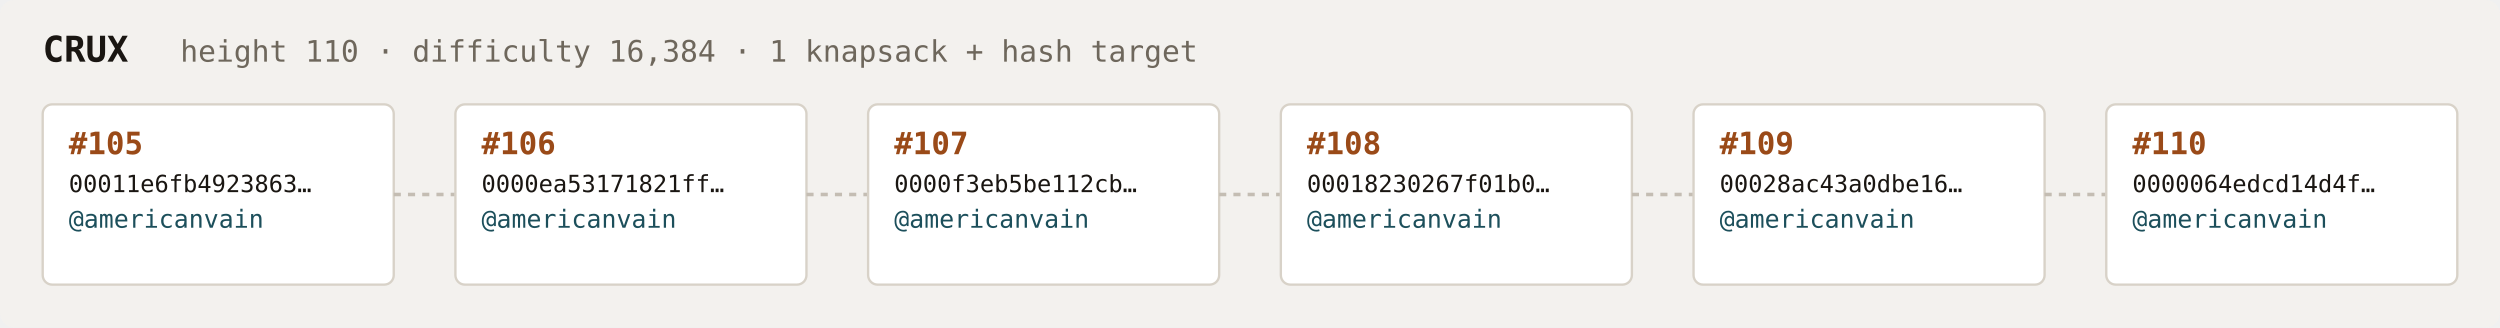
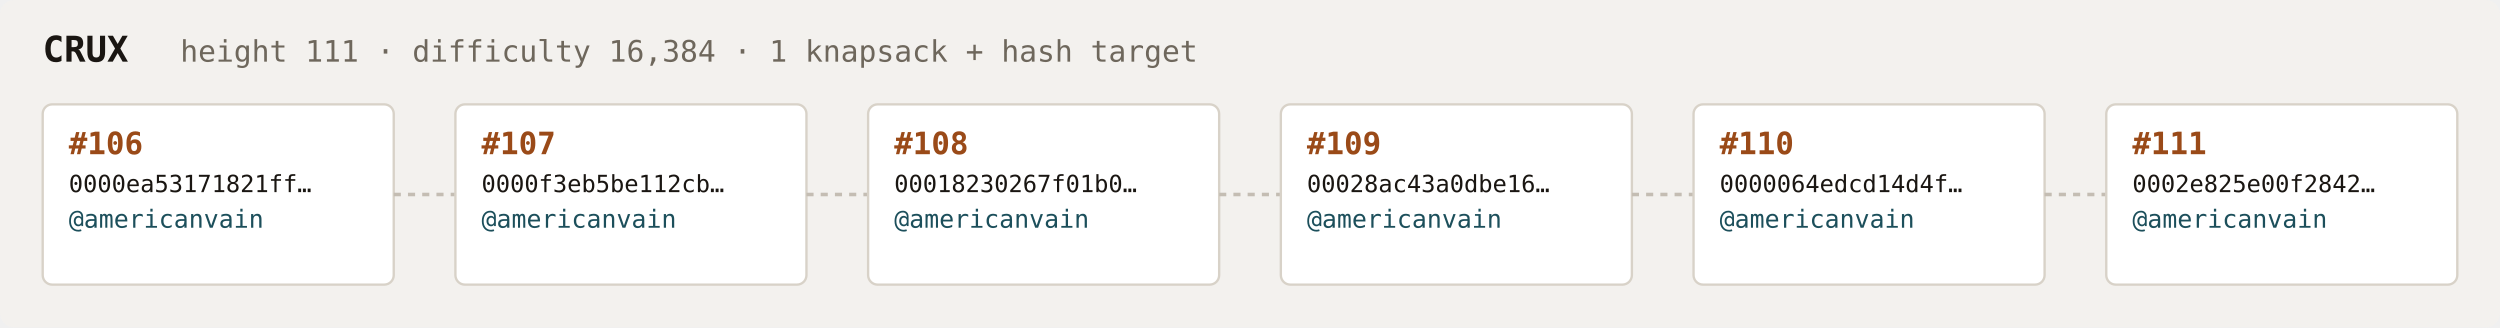
<svg xmlns="http://www.w3.org/2000/svg" width="1054" height="138" viewBox="0 0 1054 138" font-family="ui-monospace,SFMono-Regular,Menlo,monospace">
  <rect fill="#f3f1ee" width="1054" height="138" rx="6" />
  <text x="18" y="26" fill="#1a1612" font-size="15" font-weight="700">CRUX</text>
-   <text x="76" y="26" fill="#6e675c" font-size="12.5">height 110 · difficulty 16,384 · 1 knapsack + hash target</text>
+   <text x="76" y="26" fill="#6e675c" font-size="12.5">height 111 · difficulty 16,384 · 1 knapsack + hash target</text>
  <rect x="18" y="44" width="148" height="76" rx="4" fill="#ffffff" stroke="#d8d2c8" stroke-width="1" />
-   <text x="29" y="65" fill="#9a4a18" font-size="13" font-weight="700">#105</text>
-   <text x="29" y="81" fill="#1a1612" font-size="10">00011e6fb4923863…</text>
+   <text x="29" y="65" fill="#9a4a18" font-size="13" font-weight="700">#106</text>
+   <text x="29" y="81" fill="#1a1612" font-size="10">0000ea53171821ff…</text>
  <text x="29" y="96" fill="#1c4f5b" font-size="10.5">@americanvain</text>
  <text x="29" y="110" fill="#6e675c" font-size="9" />
  <line x1="166" y1="82.0" x2="192" y2="82.0" stroke="#c4bdb3" stroke-width="1.5" stroke-dasharray="3 3" />
  <rect x="192" y="44" width="148" height="76" rx="4" fill="#ffffff" stroke="#d8d2c8" stroke-width="1" />
-   <text x="203" y="65" fill="#9a4a18" font-size="13" font-weight="700">#106</text>
-   <text x="203" y="81" fill="#1a1612" font-size="10">0000ea53171821ff…</text>
+   <text x="203" y="65" fill="#9a4a18" font-size="13" font-weight="700">#107</text>
+   <text x="203" y="81" fill="#1a1612" font-size="10">0000f3eb5be112cb…</text>
  <text x="203" y="96" fill="#1c4f5b" font-size="10.5">@americanvain</text>
  <text x="203" y="110" fill="#6e675c" font-size="9" />
  <line x1="340" y1="82.0" x2="366" y2="82.0" stroke="#c4bdb3" stroke-width="1.5" stroke-dasharray="3 3" />
  <rect x="366" y="44" width="148" height="76" rx="4" fill="#ffffff" stroke="#d8d2c8" stroke-width="1" />
-   <text x="377" y="65" fill="#9a4a18" font-size="13" font-weight="700">#107</text>
-   <text x="377" y="81" fill="#1a1612" font-size="10">0000f3eb5be112cb…</text>
+   <text x="377" y="65" fill="#9a4a18" font-size="13" font-weight="700">#108</text>
+   <text x="377" y="81" fill="#1a1612" font-size="10">00018230267f01b0…</text>
  <text x="377" y="96" fill="#1c4f5b" font-size="10.5">@americanvain</text>
  <text x="377" y="110" fill="#6e675c" font-size="9" />
  <line x1="514" y1="82.0" x2="540" y2="82.0" stroke="#c4bdb3" stroke-width="1.5" stroke-dasharray="3 3" />
  <rect x="540" y="44" width="148" height="76" rx="4" fill="#ffffff" stroke="#d8d2c8" stroke-width="1" />
-   <text x="551" y="65" fill="#9a4a18" font-size="13" font-weight="700">#108</text>
-   <text x="551" y="81" fill="#1a1612" font-size="10">00018230267f01b0…</text>
+   <text x="551" y="65" fill="#9a4a18" font-size="13" font-weight="700">#109</text>
+   <text x="551" y="81" fill="#1a1612" font-size="10">00028ac43a0dbe16…</text>
  <text x="551" y="96" fill="#1c4f5b" font-size="10.5">@americanvain</text>
  <text x="551" y="110" fill="#6e675c" font-size="9" />
  <line x1="688" y1="82.0" x2="714" y2="82.0" stroke="#c4bdb3" stroke-width="1.5" stroke-dasharray="3 3" />
  <rect x="714" y="44" width="148" height="76" rx="4" fill="#ffffff" stroke="#d8d2c8" stroke-width="1" />
-   <text x="725" y="65" fill="#9a4a18" font-size="13" font-weight="700">#109</text>
-   <text x="725" y="81" fill="#1a1612" font-size="10">00028ac43a0dbe16…</text>
+   <text x="725" y="65" fill="#9a4a18" font-size="13" font-weight="700">#110</text>
+   <text x="725" y="81" fill="#1a1612" font-size="10">0000064edcd14d4f…</text>
  <text x="725" y="96" fill="#1c4f5b" font-size="10.5">@americanvain</text>
  <text x="725" y="110" fill="#6e675c" font-size="9" />
  <line x1="862" y1="82.0" x2="888" y2="82.0" stroke="#c4bdb3" stroke-width="1.5" stroke-dasharray="3 3" />
  <rect x="888" y="44" width="148" height="76" rx="4" fill="#ffffff" stroke="#d8d2c8" stroke-width="1" />
-   <text x="899" y="65" fill="#9a4a18" font-size="13" font-weight="700">#110</text>
-   <text x="899" y="81" fill="#1a1612" font-size="10">0000064edcd14d4f…</text>
+   <text x="899" y="65" fill="#9a4a18" font-size="13" font-weight="700">#111</text>
+   <text x="899" y="81" fill="#1a1612" font-size="10">0002e825e00f2842…</text>
  <text x="899" y="96" fill="#1c4f5b" font-size="10.5">@americanvain</text>
  <text x="899" y="110" fill="#6e675c" font-size="9" />
</svg>
